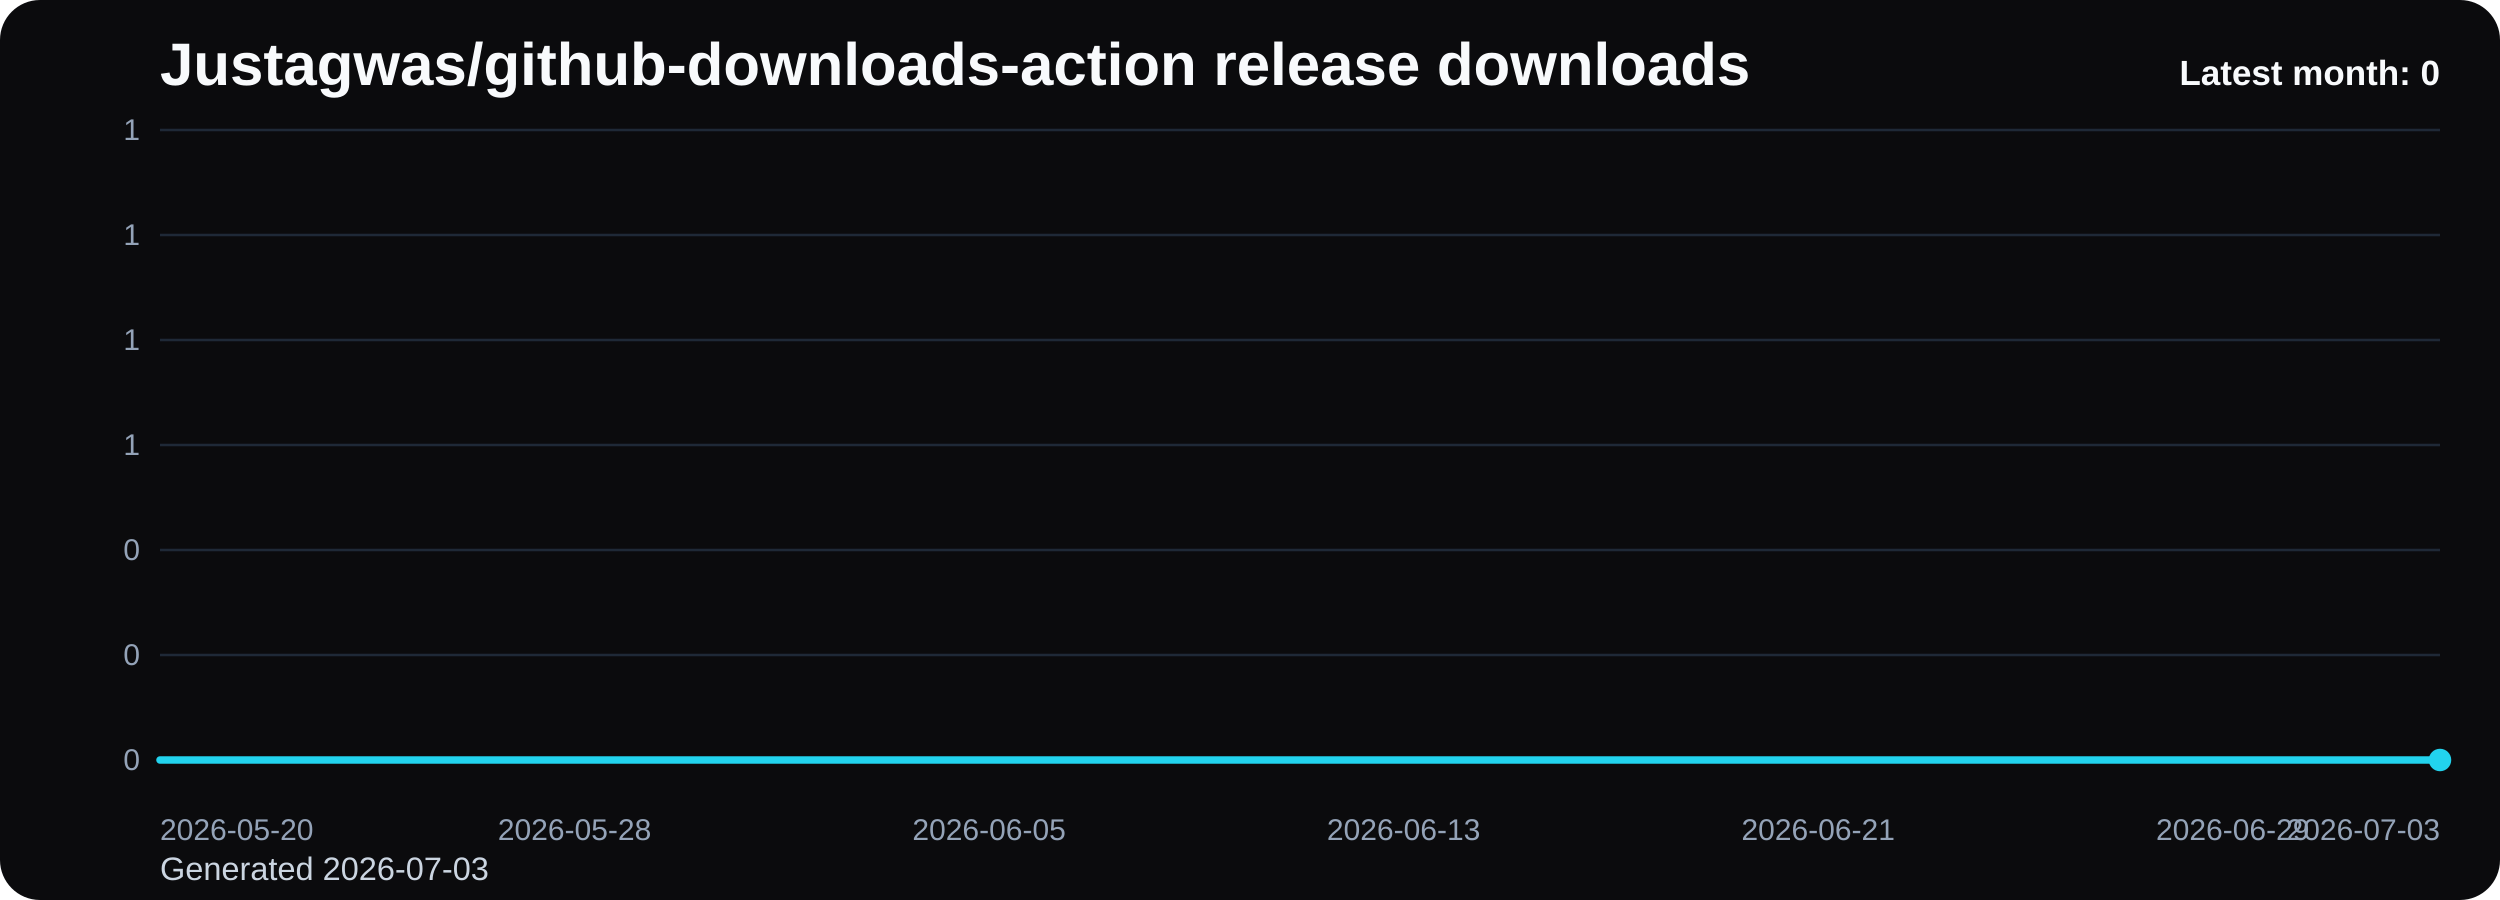
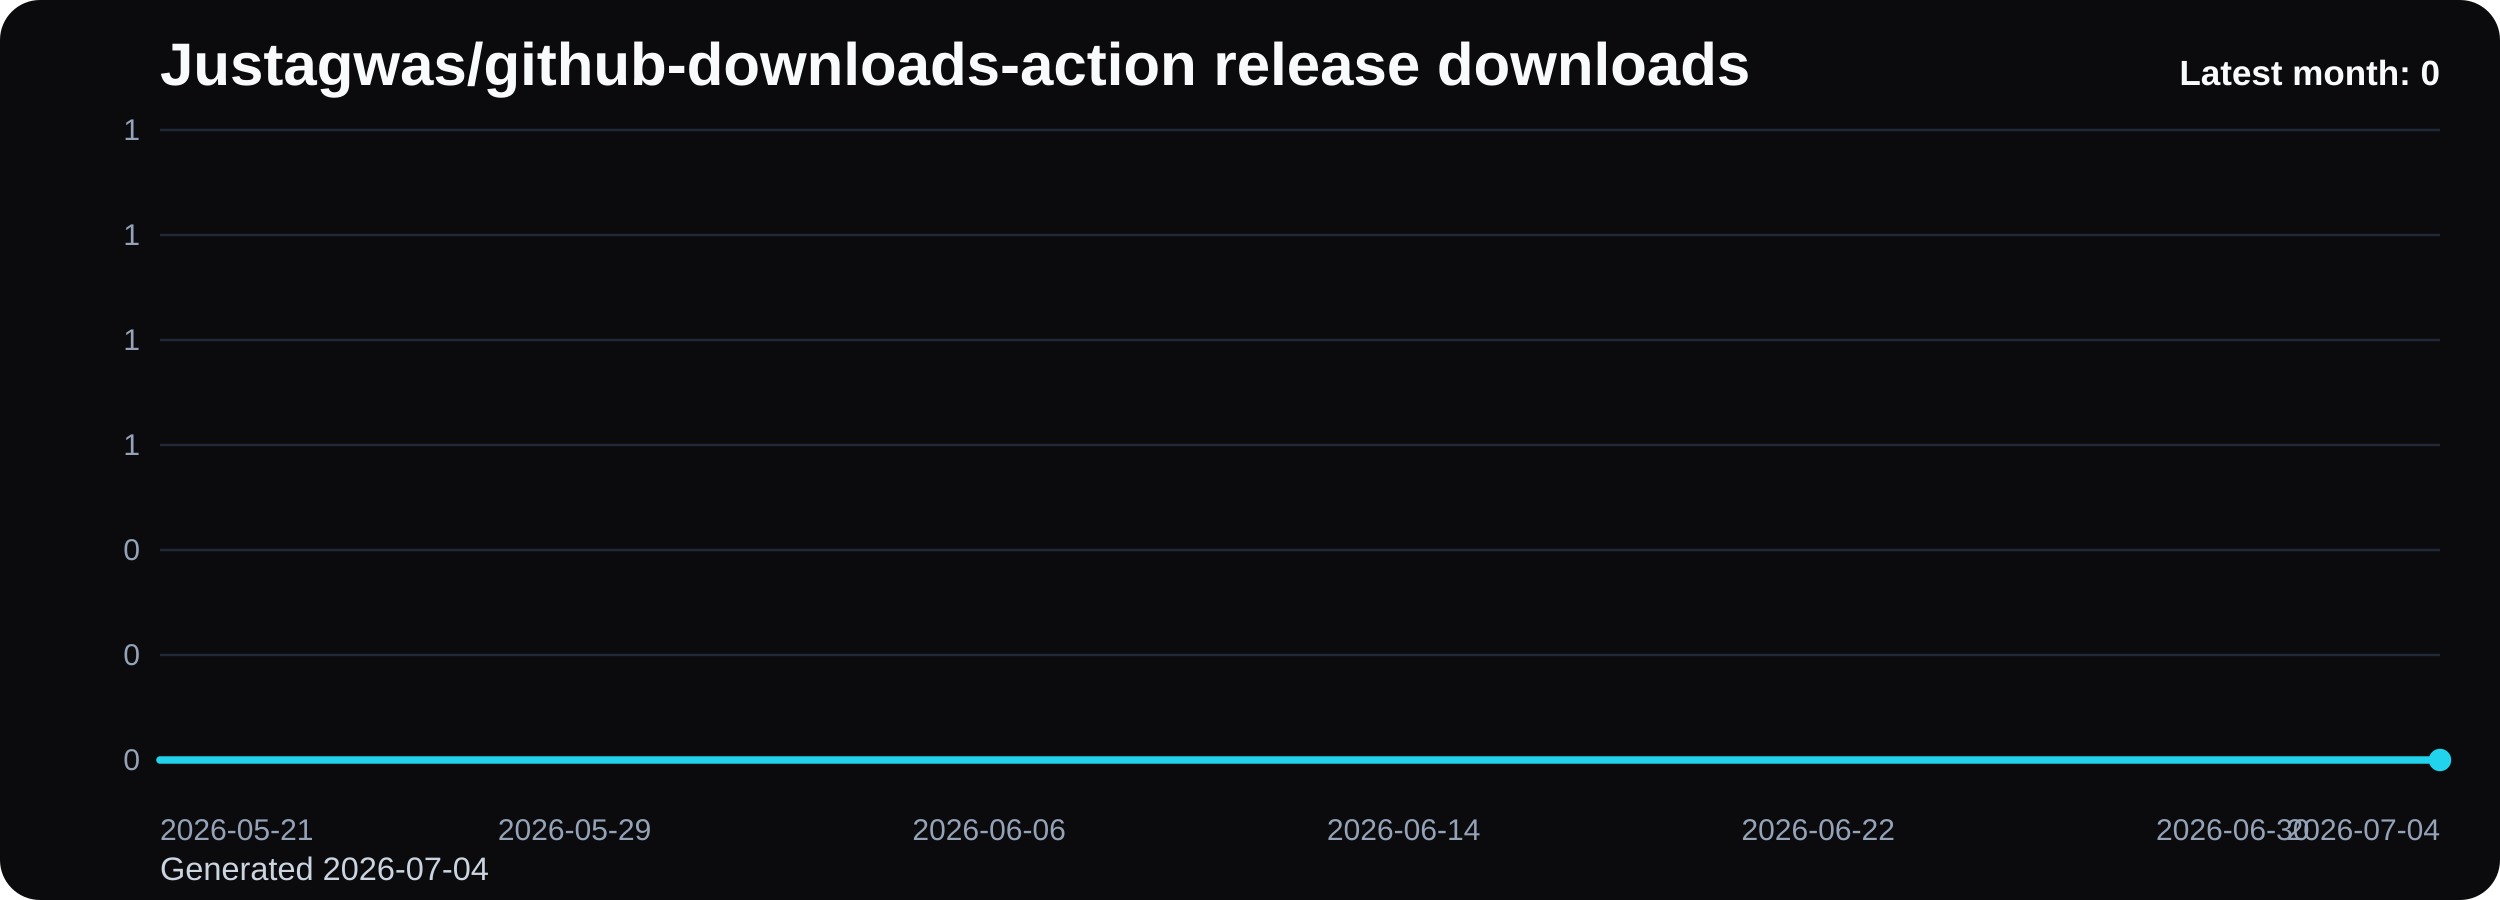
<svg xmlns="http://www.w3.org/2000/svg" viewBox="0 0 1000 360" role="img" aria-label="Justagwas/github-downloads-action release downloads chart">
  <defs>
    <linearGradient id="fill-monthly-black" x1="0" y1="0" x2="0" y2="1">
      <stop offset="0%" stop-color="#22d3ee" stop-opacity="0.32" />
      <stop offset="100%" stop-color="#22d3ee" stop-opacity="0.05" />
    </linearGradient>
    <style>
      .bg { fill: #0b0b0d; }
      .title { font: 700 24px Arial, sans-serif; fill: #f8fafc; }
      .sub { font: 400 13px Arial, sans-serif; fill: #cbd5e1; }
      .grid { stroke: #1f2937; stroke-width: 1; }
      .axis { font: 400 12px Arial, sans-serif; fill: #94a3b8; }
      .line { fill: none; stroke: #22d3ee; stroke-width: 3; stroke-linecap: round; stroke-linejoin: round; }
      .dot { fill: #22d3ee; }
      .value { font: 600 11px Arial, sans-serif; fill: #cbd5e1; }
      .latest { font: 700 14px Arial, sans-serif; fill: #f8fafc; }
    </style>
  </defs>
  <rect class="bg" x="0" y="0" width="1000" height="360" rx="16" />
  <text class="title" x="64" y="34">Justagwas/github-downloads-action release downloads</text>
-   <text class="sub" x="64" y="352">Generated 2026-07-03</text>
+   <text class="sub" x="64" y="352">Generated 2026-07-04</text>
  <line x1="64" y1="52.00" x2="976" y2="52.00" class="grid" />
  <text x="56" y="56.00" text-anchor="end" class="axis">1</text>
  <line x1="64" y1="94.00" x2="976" y2="94.00" class="grid" />
  <text x="56" y="98.00" text-anchor="end" class="axis">1</text>
  <line x1="64" y1="136.00" x2="976" y2="136.00" class="grid" />
  <text x="56" y="140.00" text-anchor="end" class="axis">1</text>
  <line x1="64" y1="178.00" x2="976" y2="178.00" class="grid" />
  <text x="56" y="182.00" text-anchor="end" class="axis">1</text>
  <line x1="64" y1="220.00" x2="976" y2="220.00" class="grid" />
  <text x="56" y="224.00" text-anchor="end" class="axis">0</text>
  <line x1="64" y1="262.00" x2="976" y2="262.00" class="grid" />
  <text x="56" y="266.00" text-anchor="end" class="axis">0</text>
  <line x1="64" y1="304.00" x2="976" y2="304.00" class="grid" />
  <text x="56" y="308.00" text-anchor="end" class="axis">0</text>
  <path d="M 64.00 304 L 64.00 304.00 L 84.73 304.00 L 105.45 304.00 L 126.18 304.00 L 146.91 304.00 L 167.64 304.00 L 188.36 304.00 L 209.09 304.00 L 229.82 304.00 L 250.55 304.00 L 271.27 304.00 L 292.00 304.00 L 312.73 304.00 L 333.45 304.00 L 354.18 304.00 L 374.91 304.00 L 395.64 304.00 L 416.36 304.00 L 437.09 304.00 L 457.82 304.00 L 478.55 304.00 L 499.27 304.00 L 520.00 304.00 L 540.73 304.00 L 561.45 304.00 L 582.18 304.00 L 602.91 304.00 L 623.64 304.00 L 644.36 304.00 L 665.09 304.00 L 685.82 304.00 L 706.55 304.00 L 727.27 304.00 L 748.00 304.00 L 768.73 304.00 L 789.45 304.00 L 810.18 304.00 L 830.91 304.00 L 851.64 304.00 L 872.36 304.00 L 893.09 304.00 L 913.82 304.00 L 934.55 304.00 L 955.27 304.00 L 976.00 304.00 L 976.00 304 Z" fill="url(#fill-monthly-black)" />
  <polyline class="line" points="64.00,304.00 84.73,304.00 105.45,304.00 126.18,304.00 146.91,304.00 167.64,304.00 188.36,304.00 209.09,304.00 229.82,304.00 250.55,304.00 271.27,304.00 292.00,304.00 312.73,304.00 333.45,304.00 354.18,304.00 374.91,304.00 395.64,304.00 416.36,304.00 437.09,304.00 457.82,304.00 478.55,304.00 499.27,304.00 520.00,304.00 540.73,304.00 561.45,304.00 582.18,304.00 602.91,304.00 623.64,304.00 644.36,304.00 665.09,304.00 685.82,304.00 706.55,304.00 727.27,304.00 748.00,304.00 768.73,304.00 789.45,304.00 810.18,304.00 830.91,304.00 851.64,304.00 872.36,304.00 893.09,304.00 913.82,304.00 934.55,304.00 955.27,304.00 976.00,304.00" />
  <circle class="dot" cx="976.00" cy="304.00" r="4.5" />
-   <text class="axis" x="64.00" y="336" text-anchor="start">2026-05-20</text>
-   <text class="axis" x="229.82" y="336" text-anchor="middle">2026-05-28</text>
-   <text class="axis" x="395.64" y="336" text-anchor="middle">2026-06-05</text>
-   <text class="axis" x="561.45" y="336" text-anchor="middle">2026-06-13</text>
-   <text class="axis" x="727.27" y="336" text-anchor="middle">2026-06-21</text>
-   <text class="axis" x="893.09" y="336" text-anchor="middle">2026-06-29</text>
-   <text class="axis" x="976.00" y="336" text-anchor="end">2026-07-03</text>
+   <text class="axis" x="64.00" y="336" text-anchor="start">2026-05-21</text>
+   <text class="axis" x="229.82" y="336" text-anchor="middle">2026-05-29</text>
+   <text class="axis" x="395.64" y="336" text-anchor="middle">2026-06-06</text>
+   <text class="axis" x="561.45" y="336" text-anchor="middle">2026-06-14</text>
+   <text class="axis" x="727.27" y="336" text-anchor="middle">2026-06-22</text>
+   <text class="axis" x="893.09" y="336" text-anchor="middle">2026-06-30</text>
+   <text class="axis" x="976.00" y="336" text-anchor="end">2026-07-04</text>
  <text class="latest" x="976" y="34" text-anchor="end">Latest month: 0</text>
</svg>
